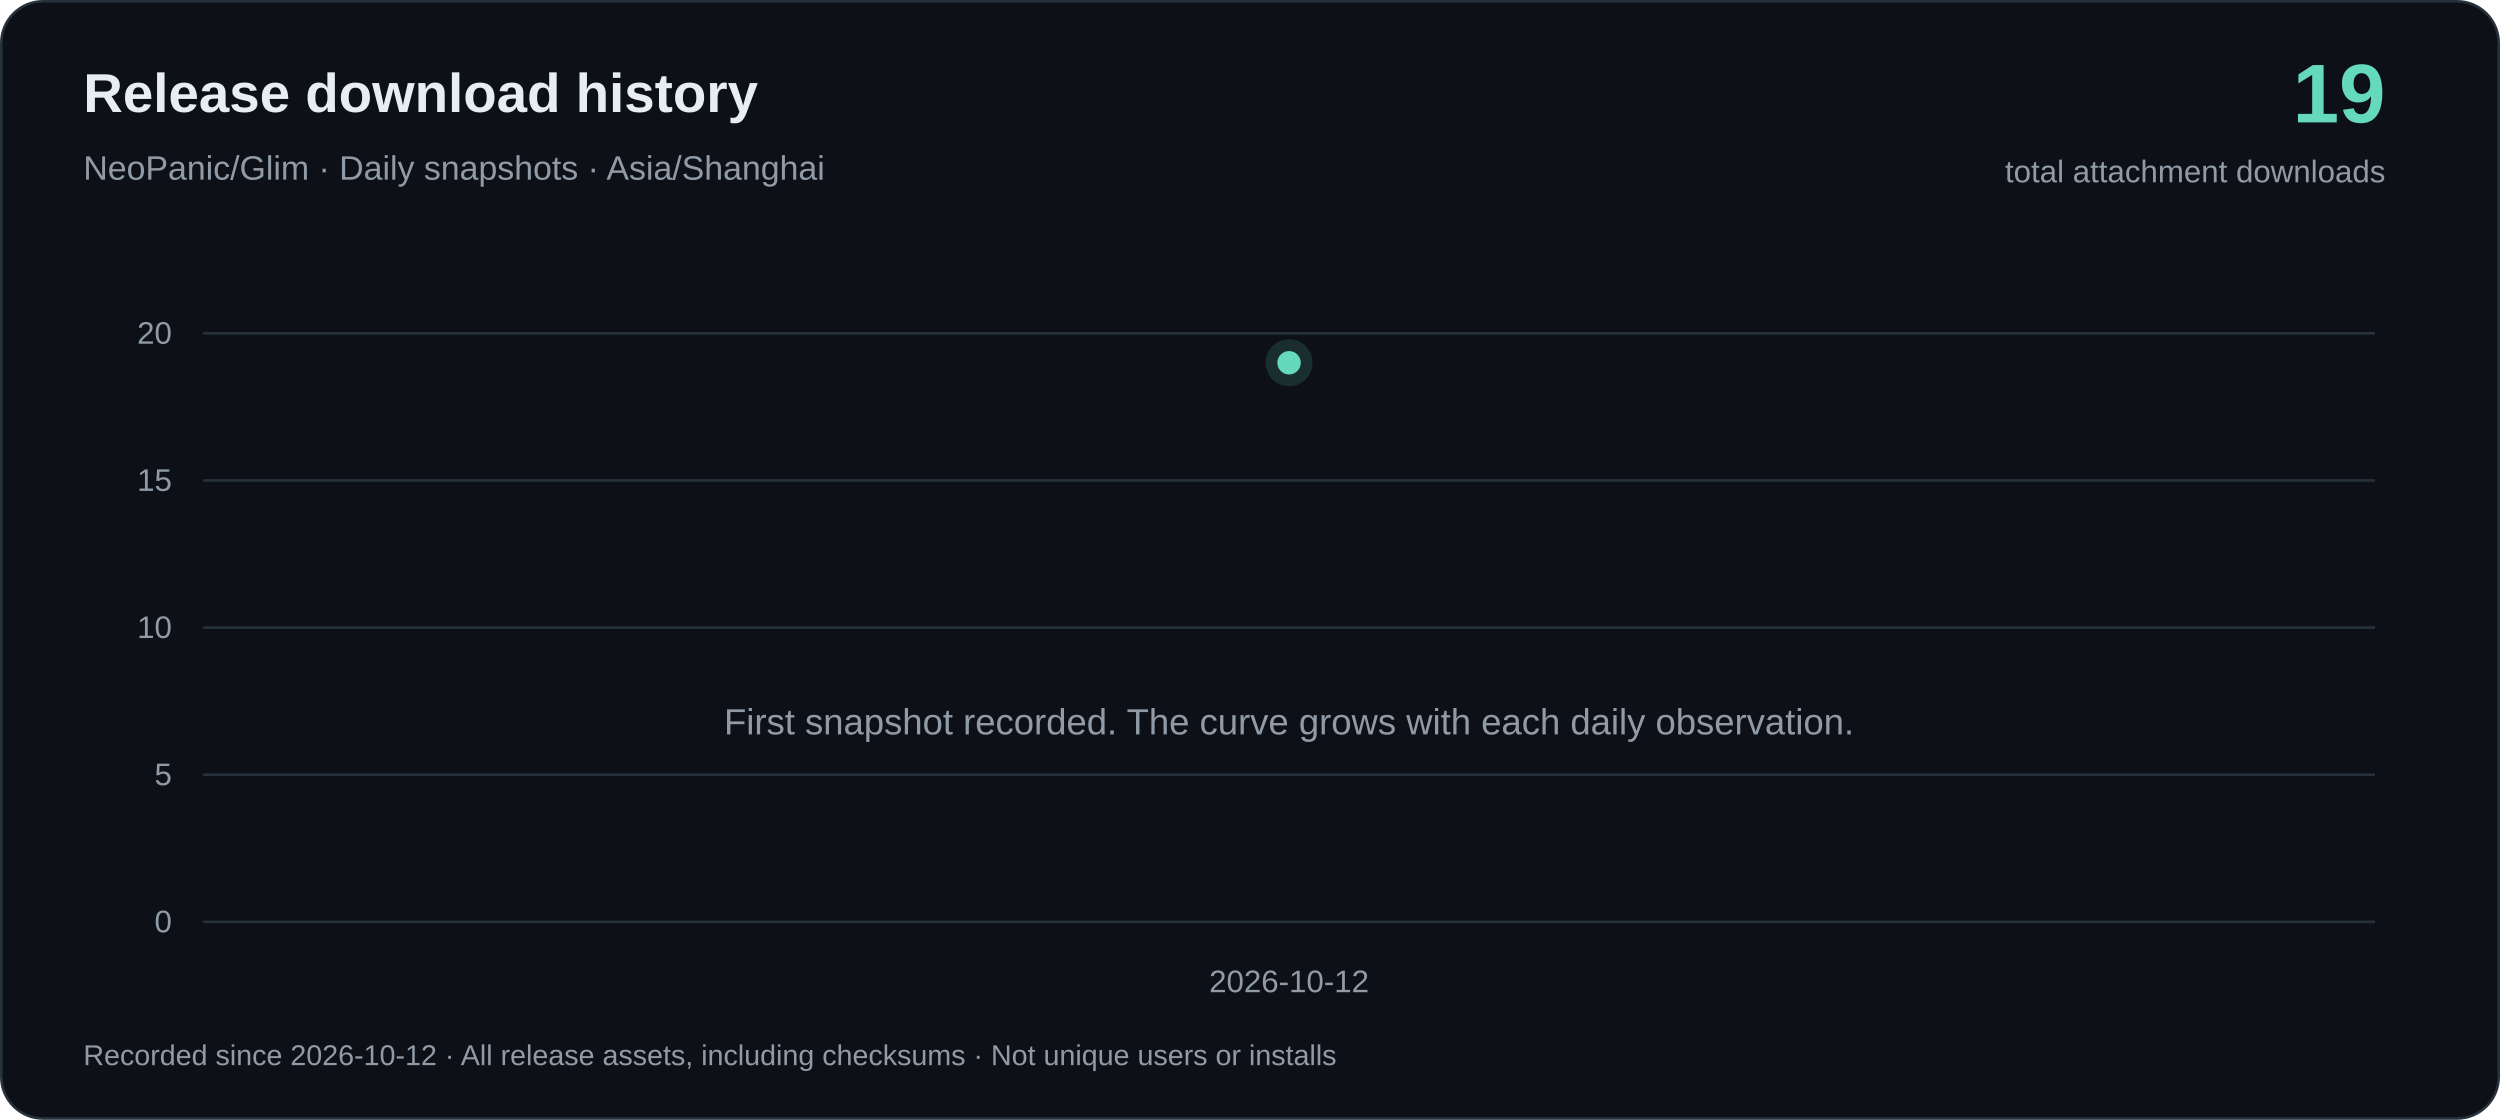
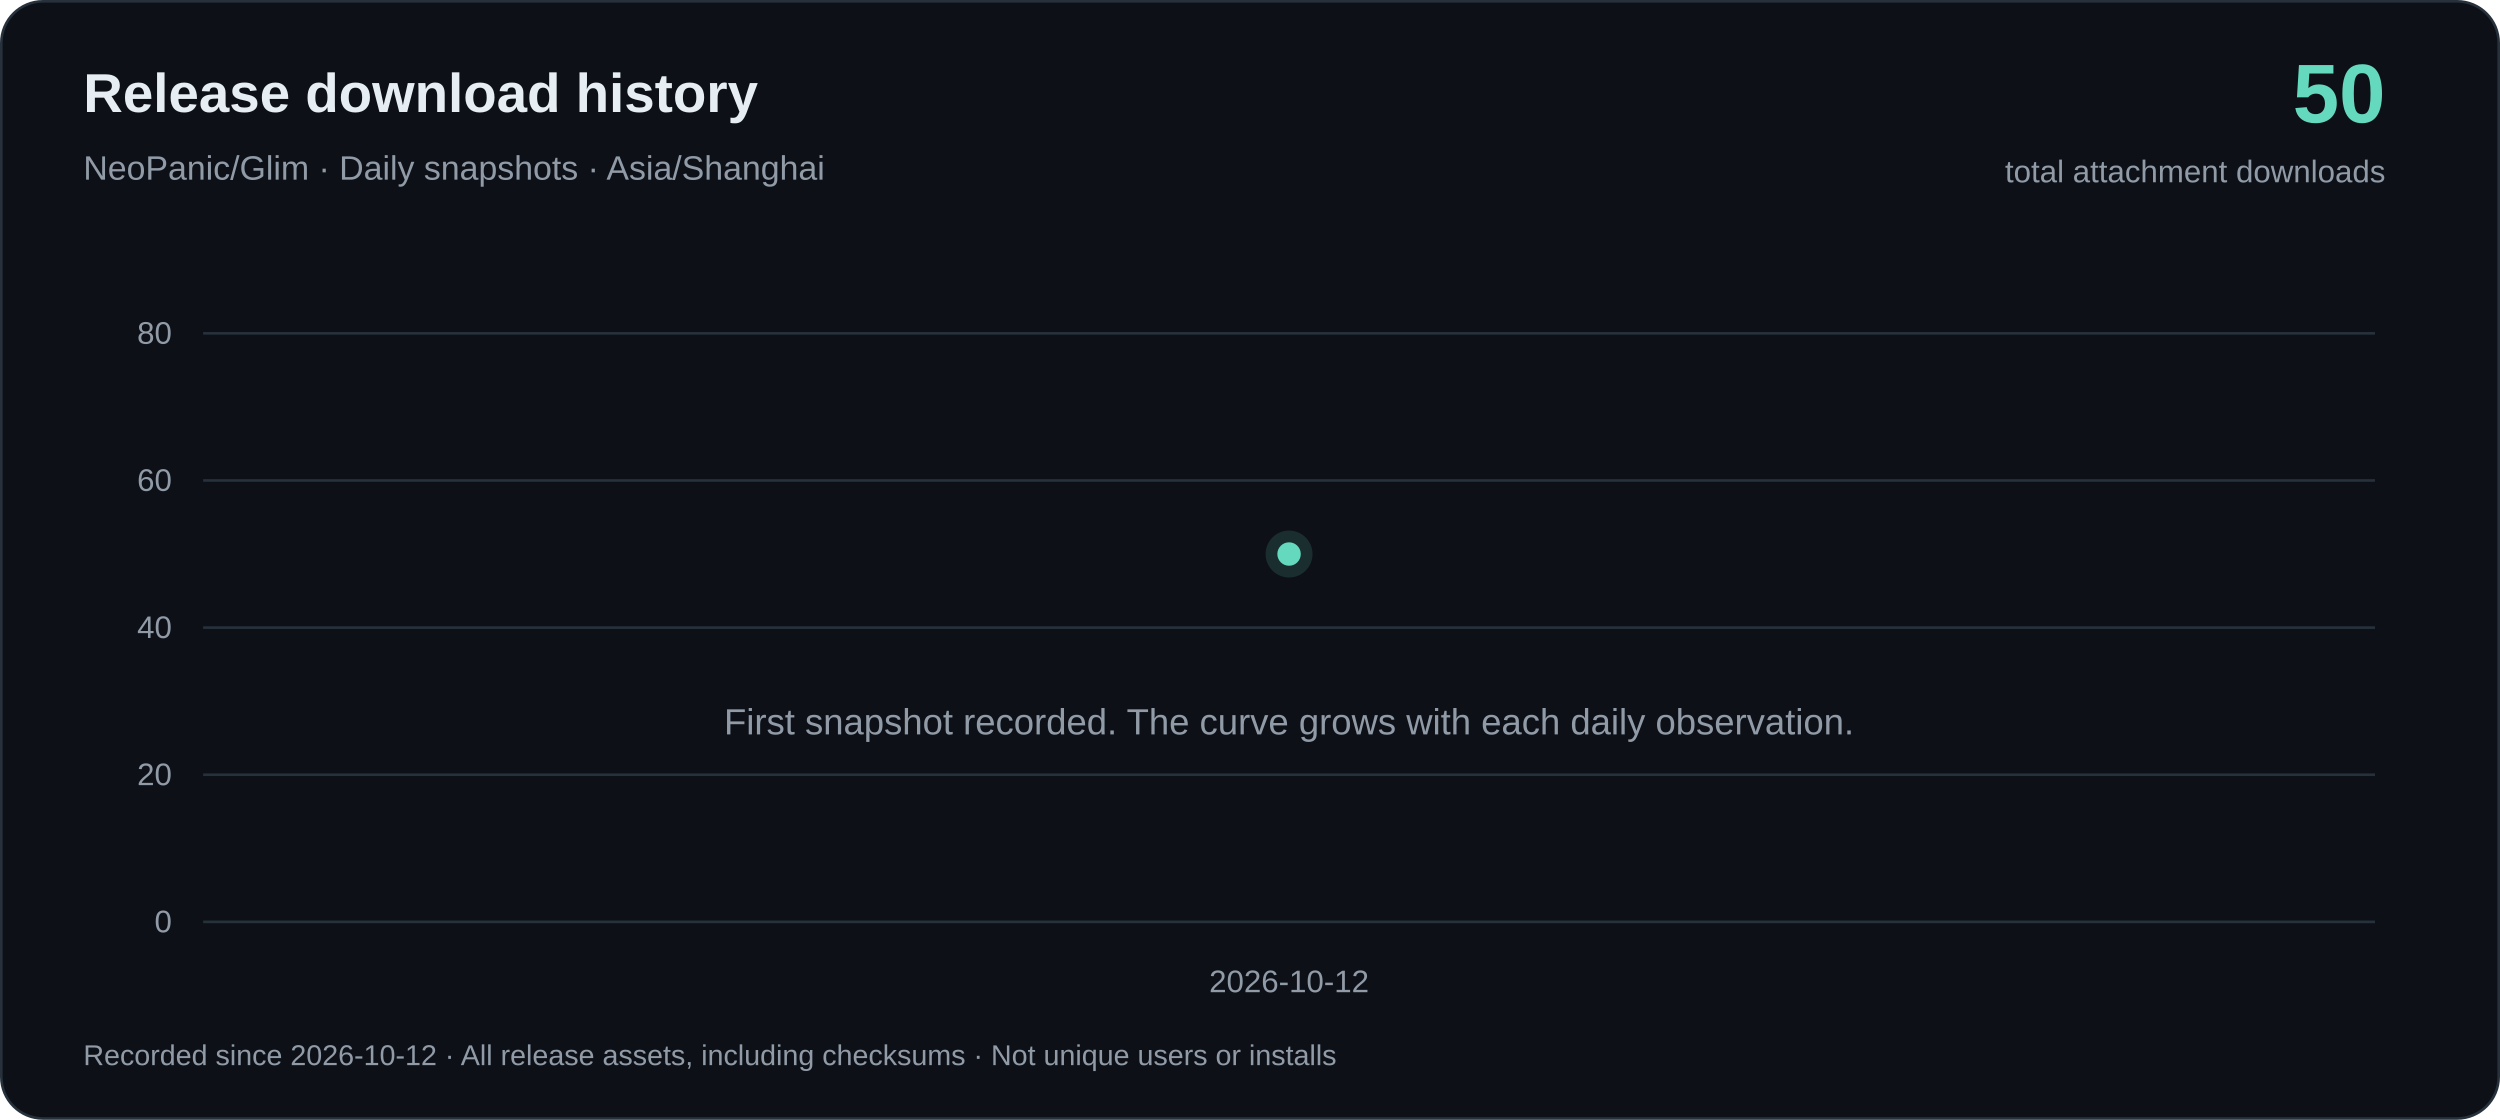
<svg xmlns="http://www.w3.org/2000/svg" width="960" height="430" viewBox="0 0 960 430" role="img" aria-labelledby="title desc">
  <rect x=".5" y=".5" width="959" height="429" rx="16" fill="#0d1117" stroke="#26313c" />
  <g font-family="-apple-system, BlinkMacSystemFont, 'Segoe UI', Arial, sans-serif">
    <text x="32" y="43" fill="#e6edf3" font-size="21" font-weight="650">Release download history</text>
    <text x="32" y="69" fill="#919ba7" font-size="13">NeoPanic/Glim · Daily snapshots · Asia/Shanghai</text>
-     <text x="916" y="47" text-anchor="end" fill="#64d9bd" font-size="32" font-weight="700">19</text>
+     <text x="916" y="47" text-anchor="end" fill="#64d9bd" font-size="32" font-weight="700">50</text>
    <text x="916" y="70" text-anchor="end" fill="#919ba7" font-size="12">total attachment downloads</text>
    <path d="M78 354H912" stroke="#26313c" />
    <text x="66" y="358" text-anchor="end" fill="#919ba7" font-size="12">0</text>
    <path d="M78 297.5H912" stroke="#26313c" />
-     <text x="66" y="301.5" text-anchor="end" fill="#919ba7" font-size="12">5</text>
+     <text x="66" y="301.5" text-anchor="end" fill="#919ba7" font-size="12">20</text>
    <path d="M78 241H912" stroke="#26313c" />
-     <text x="66" y="245" text-anchor="end" fill="#919ba7" font-size="12">10</text>
+     <text x="66" y="245" text-anchor="end" fill="#919ba7" font-size="12">40</text>
    <path d="M78 184.5H912" stroke="#26313c" />
-     <text x="66" y="188.5" text-anchor="end" fill="#919ba7" font-size="12">15</text>
+     <text x="66" y="188.5" text-anchor="end" fill="#919ba7" font-size="12">60</text>
    <path d="M78 128H912" stroke="#26313c" />
-     <text x="66" y="132" text-anchor="end" fill="#919ba7" font-size="12">20</text>
+     <text x="66" y="132" text-anchor="end" fill="#919ba7" font-size="12">80</text>
    <text x="495" y="282" text-anchor="middle" fill="#919ba7" font-size="14">First snapshot recorded. The curve grows with each daily observation.</text>
    <text x="495.00" y="381" text-anchor="middle" fill="#919ba7" font-size="12">2026-10-12</text>
-     <circle cx="495.00" cy="139.30" r="9" fill="#64d9bd" fill-opacity=".15" />
-     <circle cx="495.00" cy="139.30" r="4.5" fill="#64d9bd" />
+     <circle cx="495.00" cy="212.75" r="9" fill="#64d9bd" fill-opacity=".15" />
+     <circle cx="495.00" cy="212.75" r="4.5" fill="#64d9bd" />
    <text x="32" y="409" fill="#919ba7" font-size="11">Recorded since 2026-10-12 · All release assets, including checksums · Not unique users or installs</text>
  </g>
</svg>
